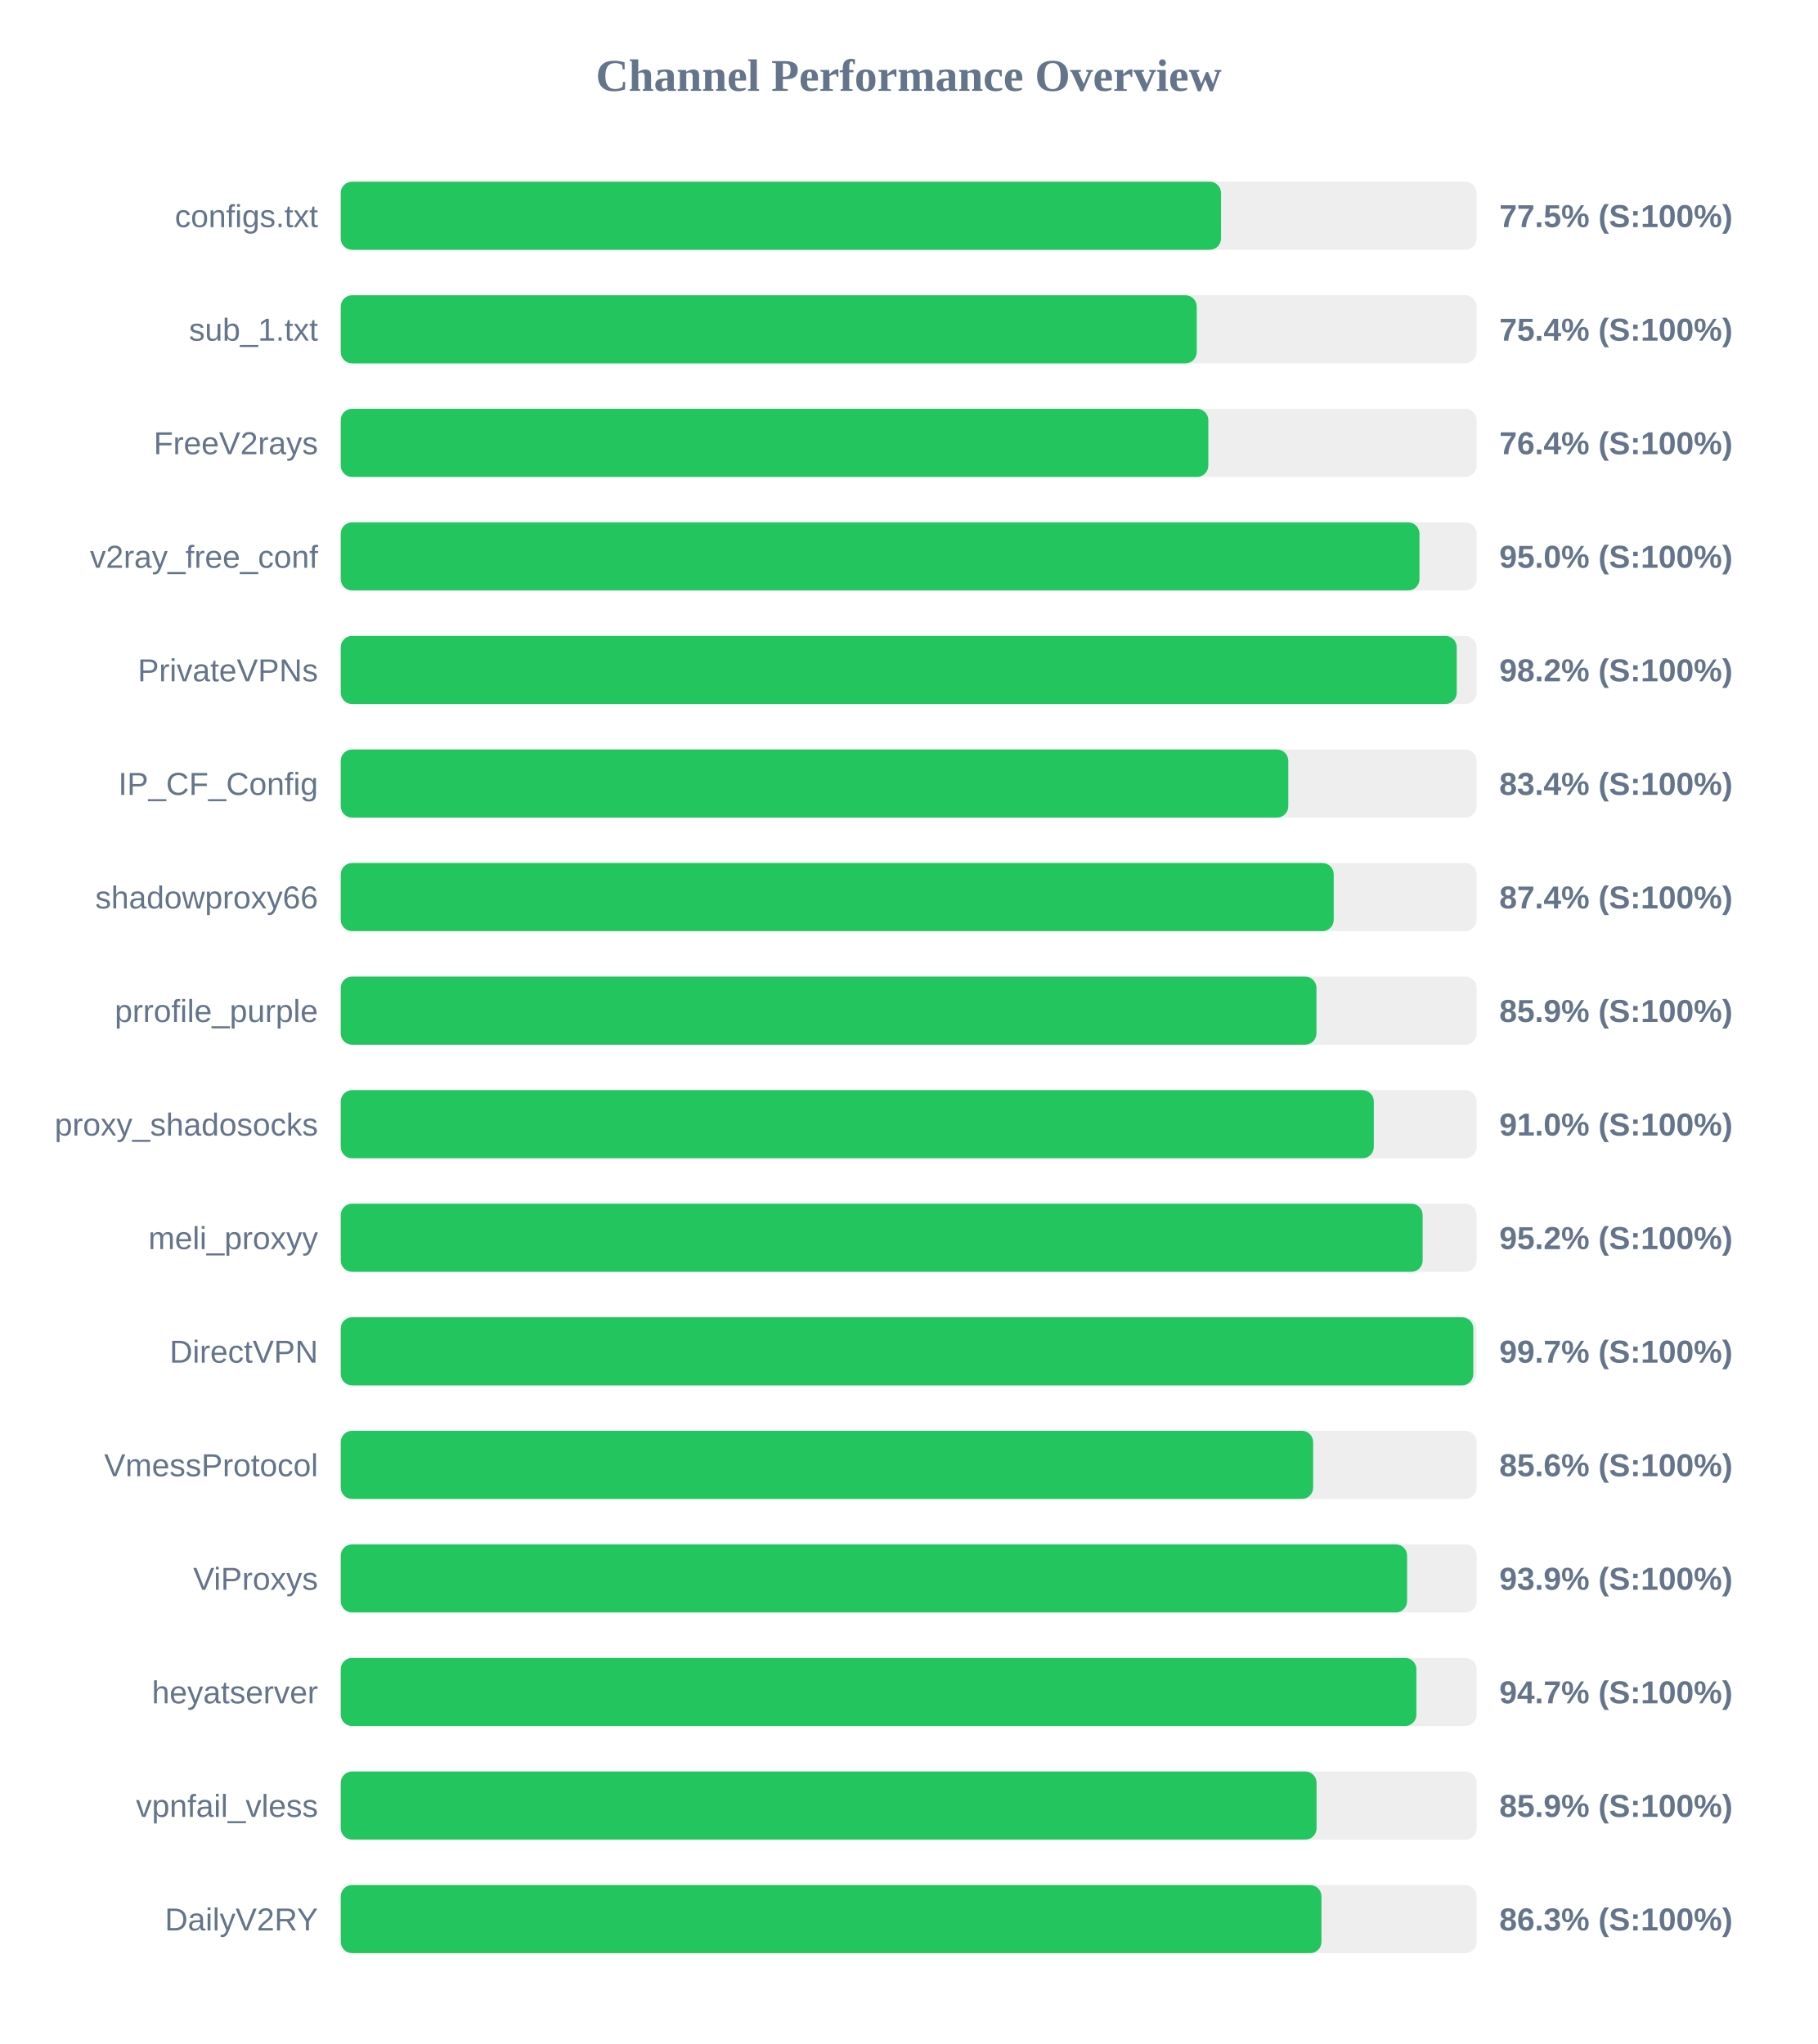
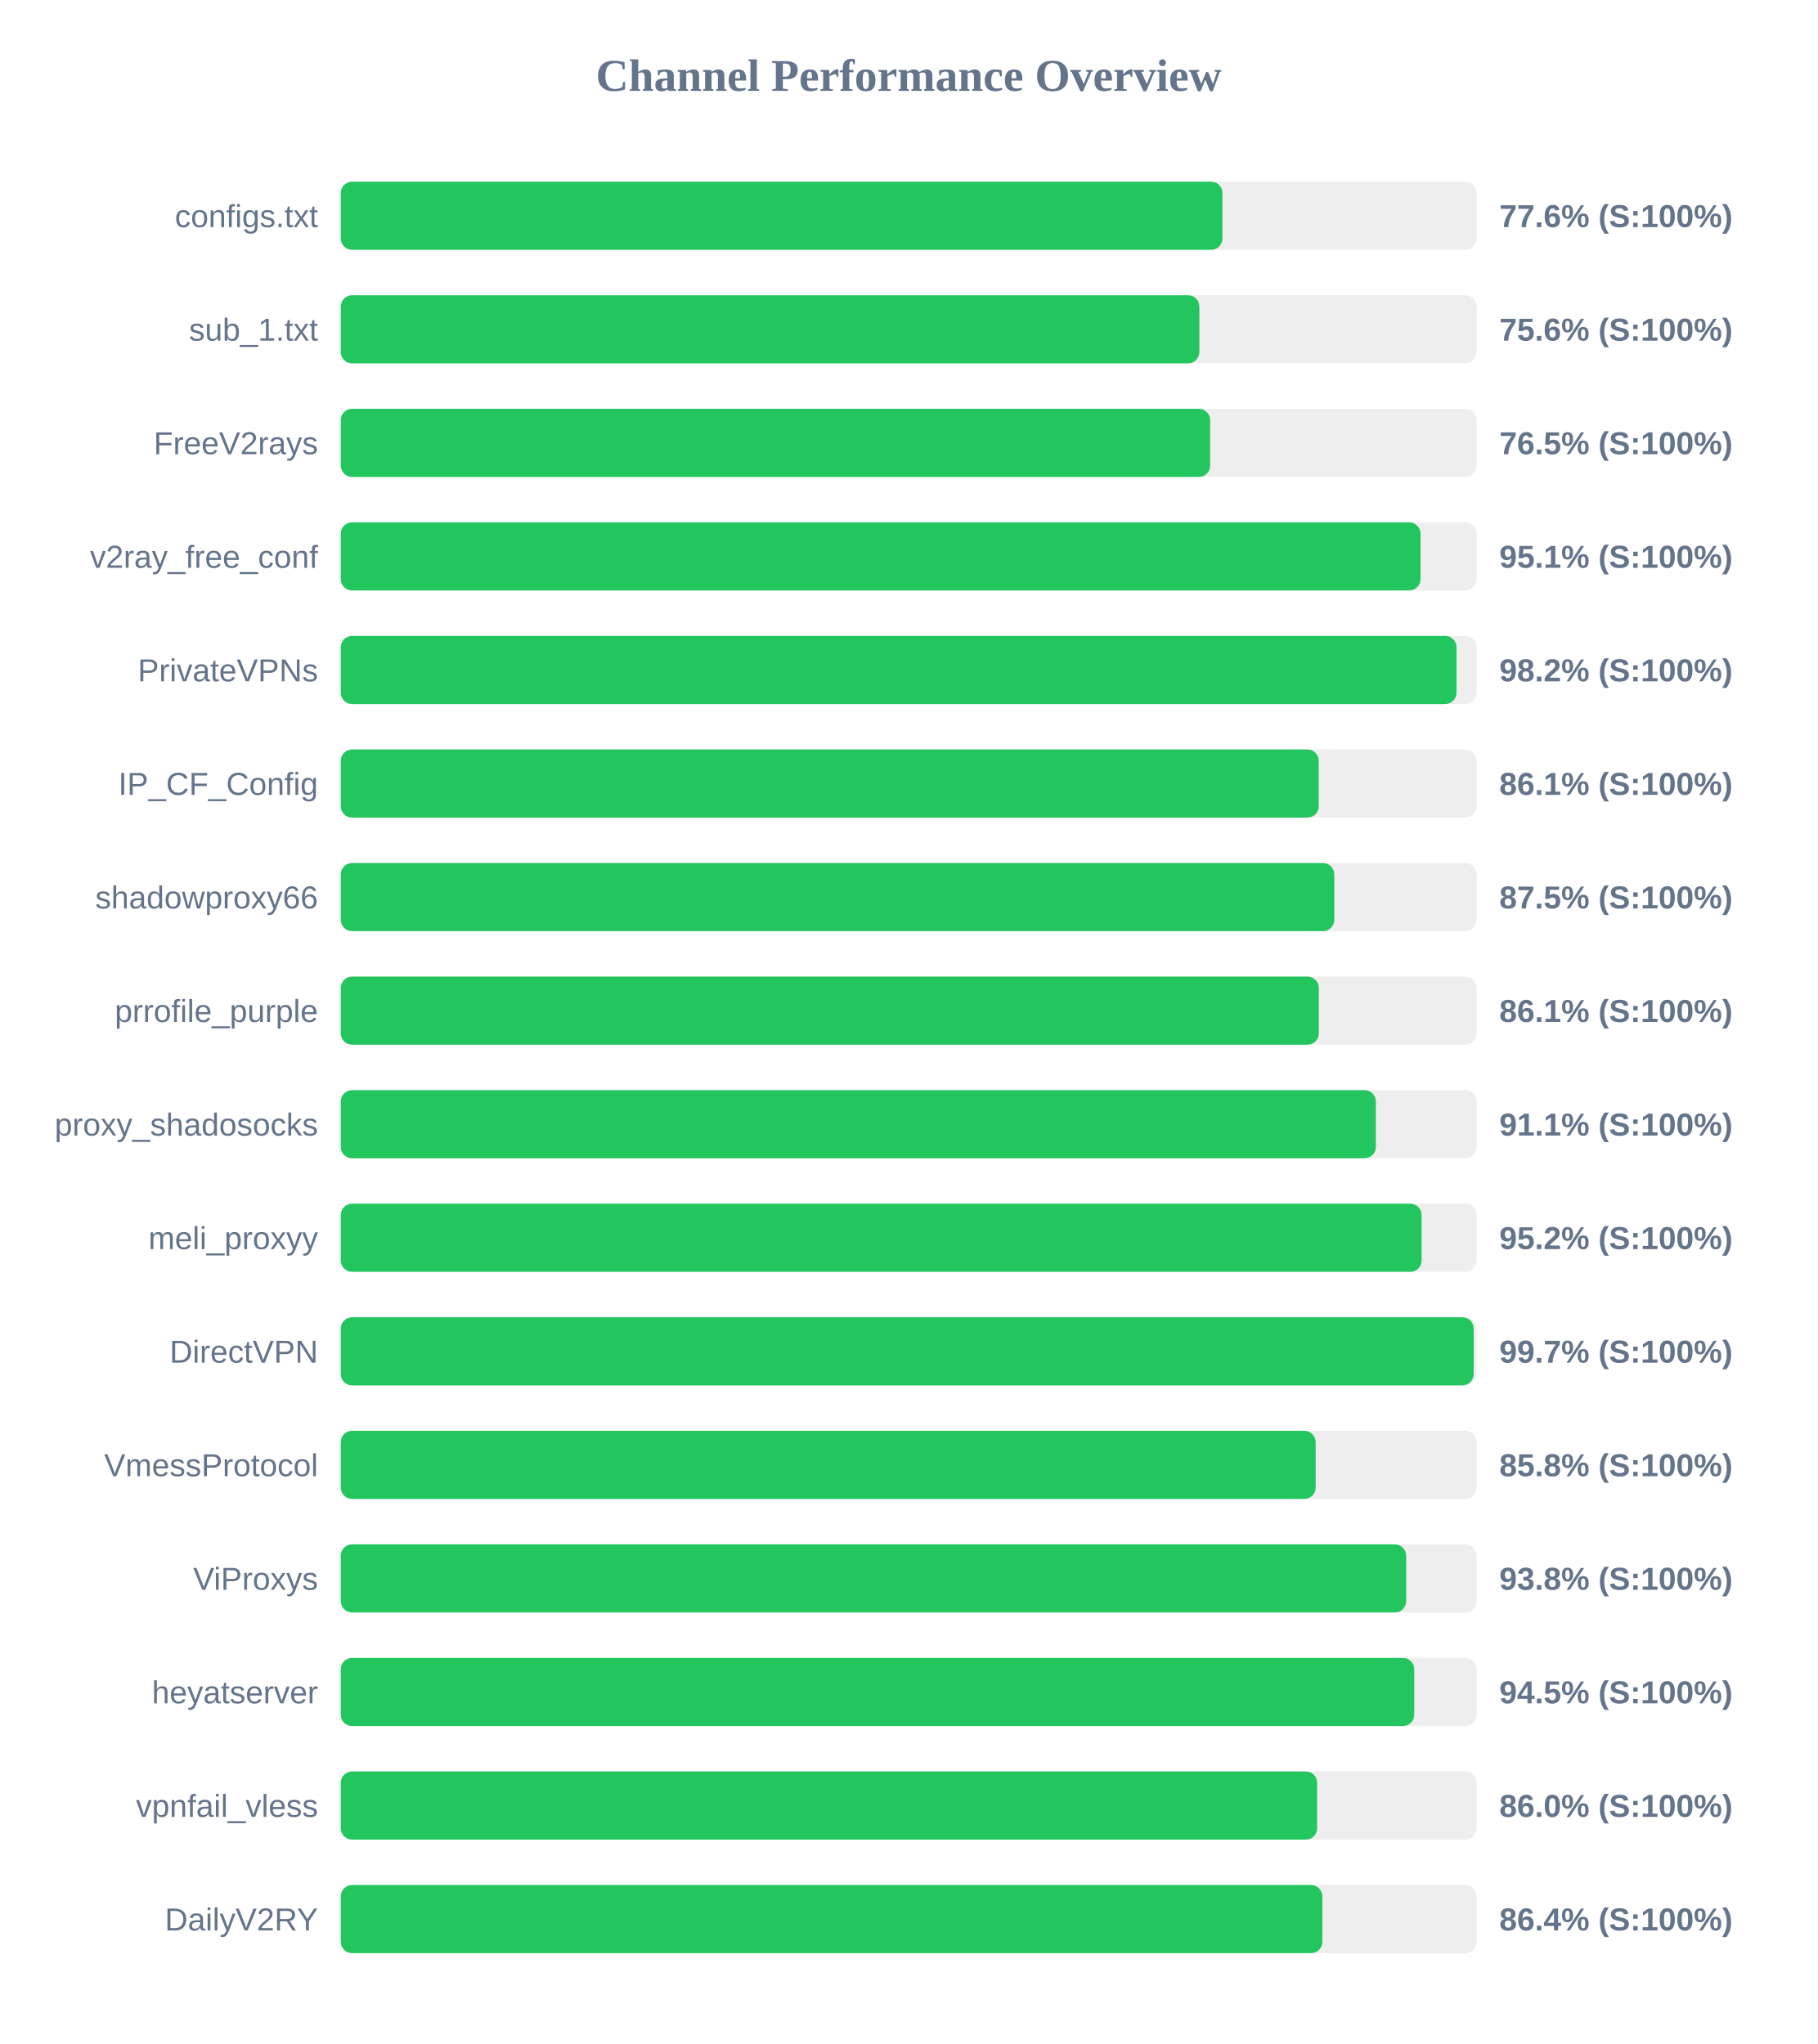
<svg xmlns="http://www.w3.org/2000/svg" width="800" height="900" version="1.1">
  <style>
        .row { font: 14px Arial; fill: #64748b; }
        .score { font: bold 14px Arial; fill: #64748b; }
    </style>
  <text x="400" y="40" text-anchor="middle" font-size="20px" font-weight="bold" fill="#64748b">Channel Performance Overview</text>
  <rect x="150" y="80" width="500" height="30" fill="#eee" rx="5" />
-   <rect x="150" y="80" width="387.5" height="30" fill="#22c55e" rx="5" />
+   <rect x="150" y="80" width="388.1" height="30" fill="#22c55e" rx="5" />
  <text x="140" y="100" text-anchor="end" class="row">configs.txt</text>
-   <text x="660" y="100" text-anchor="start" class="score">77.5% (S:100%)</text>
+   <text x="660" y="100" text-anchor="start" class="score">77.6% (S:100%)</text>
  <rect x="150" y="130" width="500" height="30" fill="#eee" rx="5" />
-   <rect x="150" y="130" width="376.8" height="30" fill="#22c55e" rx="5" />
+   <rect x="150" y="130" width="377.95" height="30" fill="#22c55e" rx="5" />
  <text x="140" y="150" text-anchor="end" class="row">sub_1.txt</text>
-   <text x="660" y="150" text-anchor="start" class="score">75.4% (S:100%)</text>
+   <text x="660" y="150" text-anchor="start" class="score">75.6% (S:100%)</text>
  <rect x="150" y="180" width="500" height="30" fill="#eee" rx="5" />
-   <rect x="150" y="180" width="381.9" height="30" fill="#22c55e" rx="5" />
+   <rect x="150" y="180" width="382.7" height="30" fill="#22c55e" rx="5" />
  <text x="140" y="200" text-anchor="end" class="row">FreeV2rays</text>
-   <text x="660" y="200" text-anchor="start" class="score">76.4% (S:100%)</text>
+   <text x="660" y="200" text-anchor="start" class="score">76.5% (S:100%)</text>
  <rect x="150" y="230" width="500" height="30" fill="#eee" rx="5" />
-   <rect x="150" y="230" width="474.85" height="30" fill="#22c55e" rx="5" />
+   <rect x="150" y="230" width="475.3" height="30" fill="#22c55e" rx="5" />
  <text x="140" y="250" text-anchor="end" class="row">v2ray_free_conf</text>
-   <text x="660" y="250" text-anchor="start" class="score">95.0% (S:100%)</text>
+   <text x="660" y="250" text-anchor="start" class="score">95.1% (S:100%)</text>
  <rect x="150" y="280" width="500" height="30" fill="#eee" rx="5" />
-   <rect x="150" y="280" width="491.25" height="30" fill="#22c55e" rx="5" />
+   <rect x="150" y="280" width="491.15" height="30" fill="#22c55e" rx="5" />
  <text x="140" y="300" text-anchor="end" class="row">PrivateVPNs</text>
  <text x="660" y="300" text-anchor="start" class="score">98.2% (S:100%)</text>
  <rect x="150" y="330" width="500" height="30" fill="#eee" rx="5" />
-   <rect x="150" y="330" width="417.1" height="30" fill="#22c55e" rx="5" />
+   <rect x="150" y="330" width="430.5" height="30" fill="#22c55e" rx="5" />
  <text x="140" y="350" text-anchor="end" class="row">IP_CF_Config</text>
-   <text x="660" y="350" text-anchor="start" class="score">83.4% (S:100%)</text>
+   <text x="660" y="350" text-anchor="start" class="score">86.1% (S:100%)</text>
  <rect x="150" y="380" width="500" height="30" fill="#eee" rx="5" />
-   <rect x="150" y="380" width="437.1" height="30" fill="#22c55e" rx="5" />
+   <rect x="150" y="380" width="437.35" height="30" fill="#22c55e" rx="5" />
  <text x="140" y="400" text-anchor="end" class="row">shadowproxy66</text>
-   <text x="660" y="400" text-anchor="start" class="score">87.4% (S:100%)</text>
+   <text x="660" y="400" text-anchor="start" class="score">87.5% (S:100%)</text>
  <rect x="150" y="430" width="500" height="30" fill="#eee" rx="5" />
-   <rect x="150" y="430" width="429.5" height="30" fill="#22c55e" rx="5" />
+   <rect x="150" y="430" width="430.55" height="30" fill="#22c55e" rx="5" />
  <text x="140" y="450" text-anchor="end" class="row">prrofile_purple</text>
-   <text x="660" y="450" text-anchor="start" class="score">85.9% (S:100%)</text>
+   <text x="660" y="450" text-anchor="start" class="score">86.1% (S:100%)</text>
  <rect x="150" y="480" width="500" height="30" fill="#eee" rx="5" />
-   <rect x="150" y="480" width="454.75" height="30" fill="#22c55e" rx="5" />
+   <rect x="150" y="480" width="455.65" height="30" fill="#22c55e" rx="5" />
  <text x="140" y="500" text-anchor="end" class="row">proxy_shadosocks</text>
-   <text x="660" y="500" text-anchor="start" class="score">91.0% (S:100%)</text>
+   <text x="660" y="500" text-anchor="start" class="score">91.1% (S:100%)</text>
  <rect x="150" y="530" width="500" height="30" fill="#eee" rx="5" />
-   <rect x="150" y="530" width="476.25" height="30" fill="#22c55e" rx="5" />
+   <rect x="150" y="530" width="475.8" height="30" fill="#22c55e" rx="5" />
  <text x="140" y="550" text-anchor="end" class="row">meli_proxyy</text>
  <text x="660" y="550" text-anchor="start" class="score">95.2% (S:100%)</text>
  <rect x="150" y="580" width="500" height="30" fill="#eee" rx="5" />
-   <rect x="150" y="580" width="498.55" height="30" fill="#22c55e" rx="5" />
+   <rect x="150" y="580" width="498.7" height="30" fill="#22c55e" rx="5" />
  <text x="140" y="600" text-anchor="end" class="row">DirectVPN</text>
  <text x="660" y="600" text-anchor="start" class="score">99.7% (S:100%)</text>
  <rect x="150" y="630" width="500" height="30" fill="#eee" rx="5" />
-   <rect x="150" y="630" width="428.05" height="30" fill="#22c55e" rx="5" />
+   <rect x="150" y="630" width="429.15" height="30" fill="#22c55e" rx="5" />
  <text x="140" y="650" text-anchor="end" class="row">VmessProtocol</text>
-   <text x="660" y="650" text-anchor="start" class="score">85.6% (S:100%)</text>
+   <text x="660" y="650" text-anchor="start" class="score">85.8% (S:100%)</text>
  <rect x="150" y="680" width="500" height="30" fill="#eee" rx="5" />
-   <rect x="150" y="680" width="469.4" height="30" fill="#22c55e" rx="5" />
+   <rect x="150" y="680" width="469.0" height="30" fill="#22c55e" rx="5" />
  <text x="140" y="700" text-anchor="end" class="row">ViProxys</text>
-   <text x="660" y="700" text-anchor="start" class="score">93.9% (S:100%)</text>
+   <text x="660" y="700" text-anchor="start" class="score">93.8% (S:100%)</text>
  <rect x="150" y="730" width="500" height="30" fill="#eee" rx="5" />
-   <rect x="150" y="730" width="473.5" height="30" fill="#22c55e" rx="5" />
+   <rect x="150" y="730" width="472.55" height="30" fill="#22c55e" rx="5" />
  <text x="140" y="750" text-anchor="end" class="row">heyatserver</text>
-   <text x="660" y="750" text-anchor="start" class="score">94.7% (S:100%)</text>
+   <text x="660" y="750" text-anchor="start" class="score">94.5% (S:100%)</text>
  <rect x="150" y="780" width="500" height="30" fill="#eee" rx="5" />
-   <rect x="150" y="780" width="429.55" height="30" fill="#22c55e" rx="5" />
+   <rect x="150" y="780" width="429.8" height="30" fill="#22c55e" rx="5" />
  <text x="140" y="800" text-anchor="end" class="row">vpnfail_vless</text>
-   <text x="660" y="800" text-anchor="start" class="score">85.9% (S:100%)</text>
+   <text x="660" y="800" text-anchor="start" class="score">86.0% (S:100%)</text>
  <rect x="150" y="830" width="500" height="30" fill="#eee" rx="5" />
-   <rect x="150" y="830" width="431.7" height="30" fill="#22c55e" rx="5" />
+   <rect x="150" y="830" width="432.1" height="30" fill="#22c55e" rx="5" />
  <text x="140" y="850" text-anchor="end" class="row">DailyV2RY</text>
-   <text x="660" y="850" text-anchor="start" class="score">86.3% (S:100%)</text>
+   <text x="660" y="850" text-anchor="start" class="score">86.4% (S:100%)</text>
</svg>
